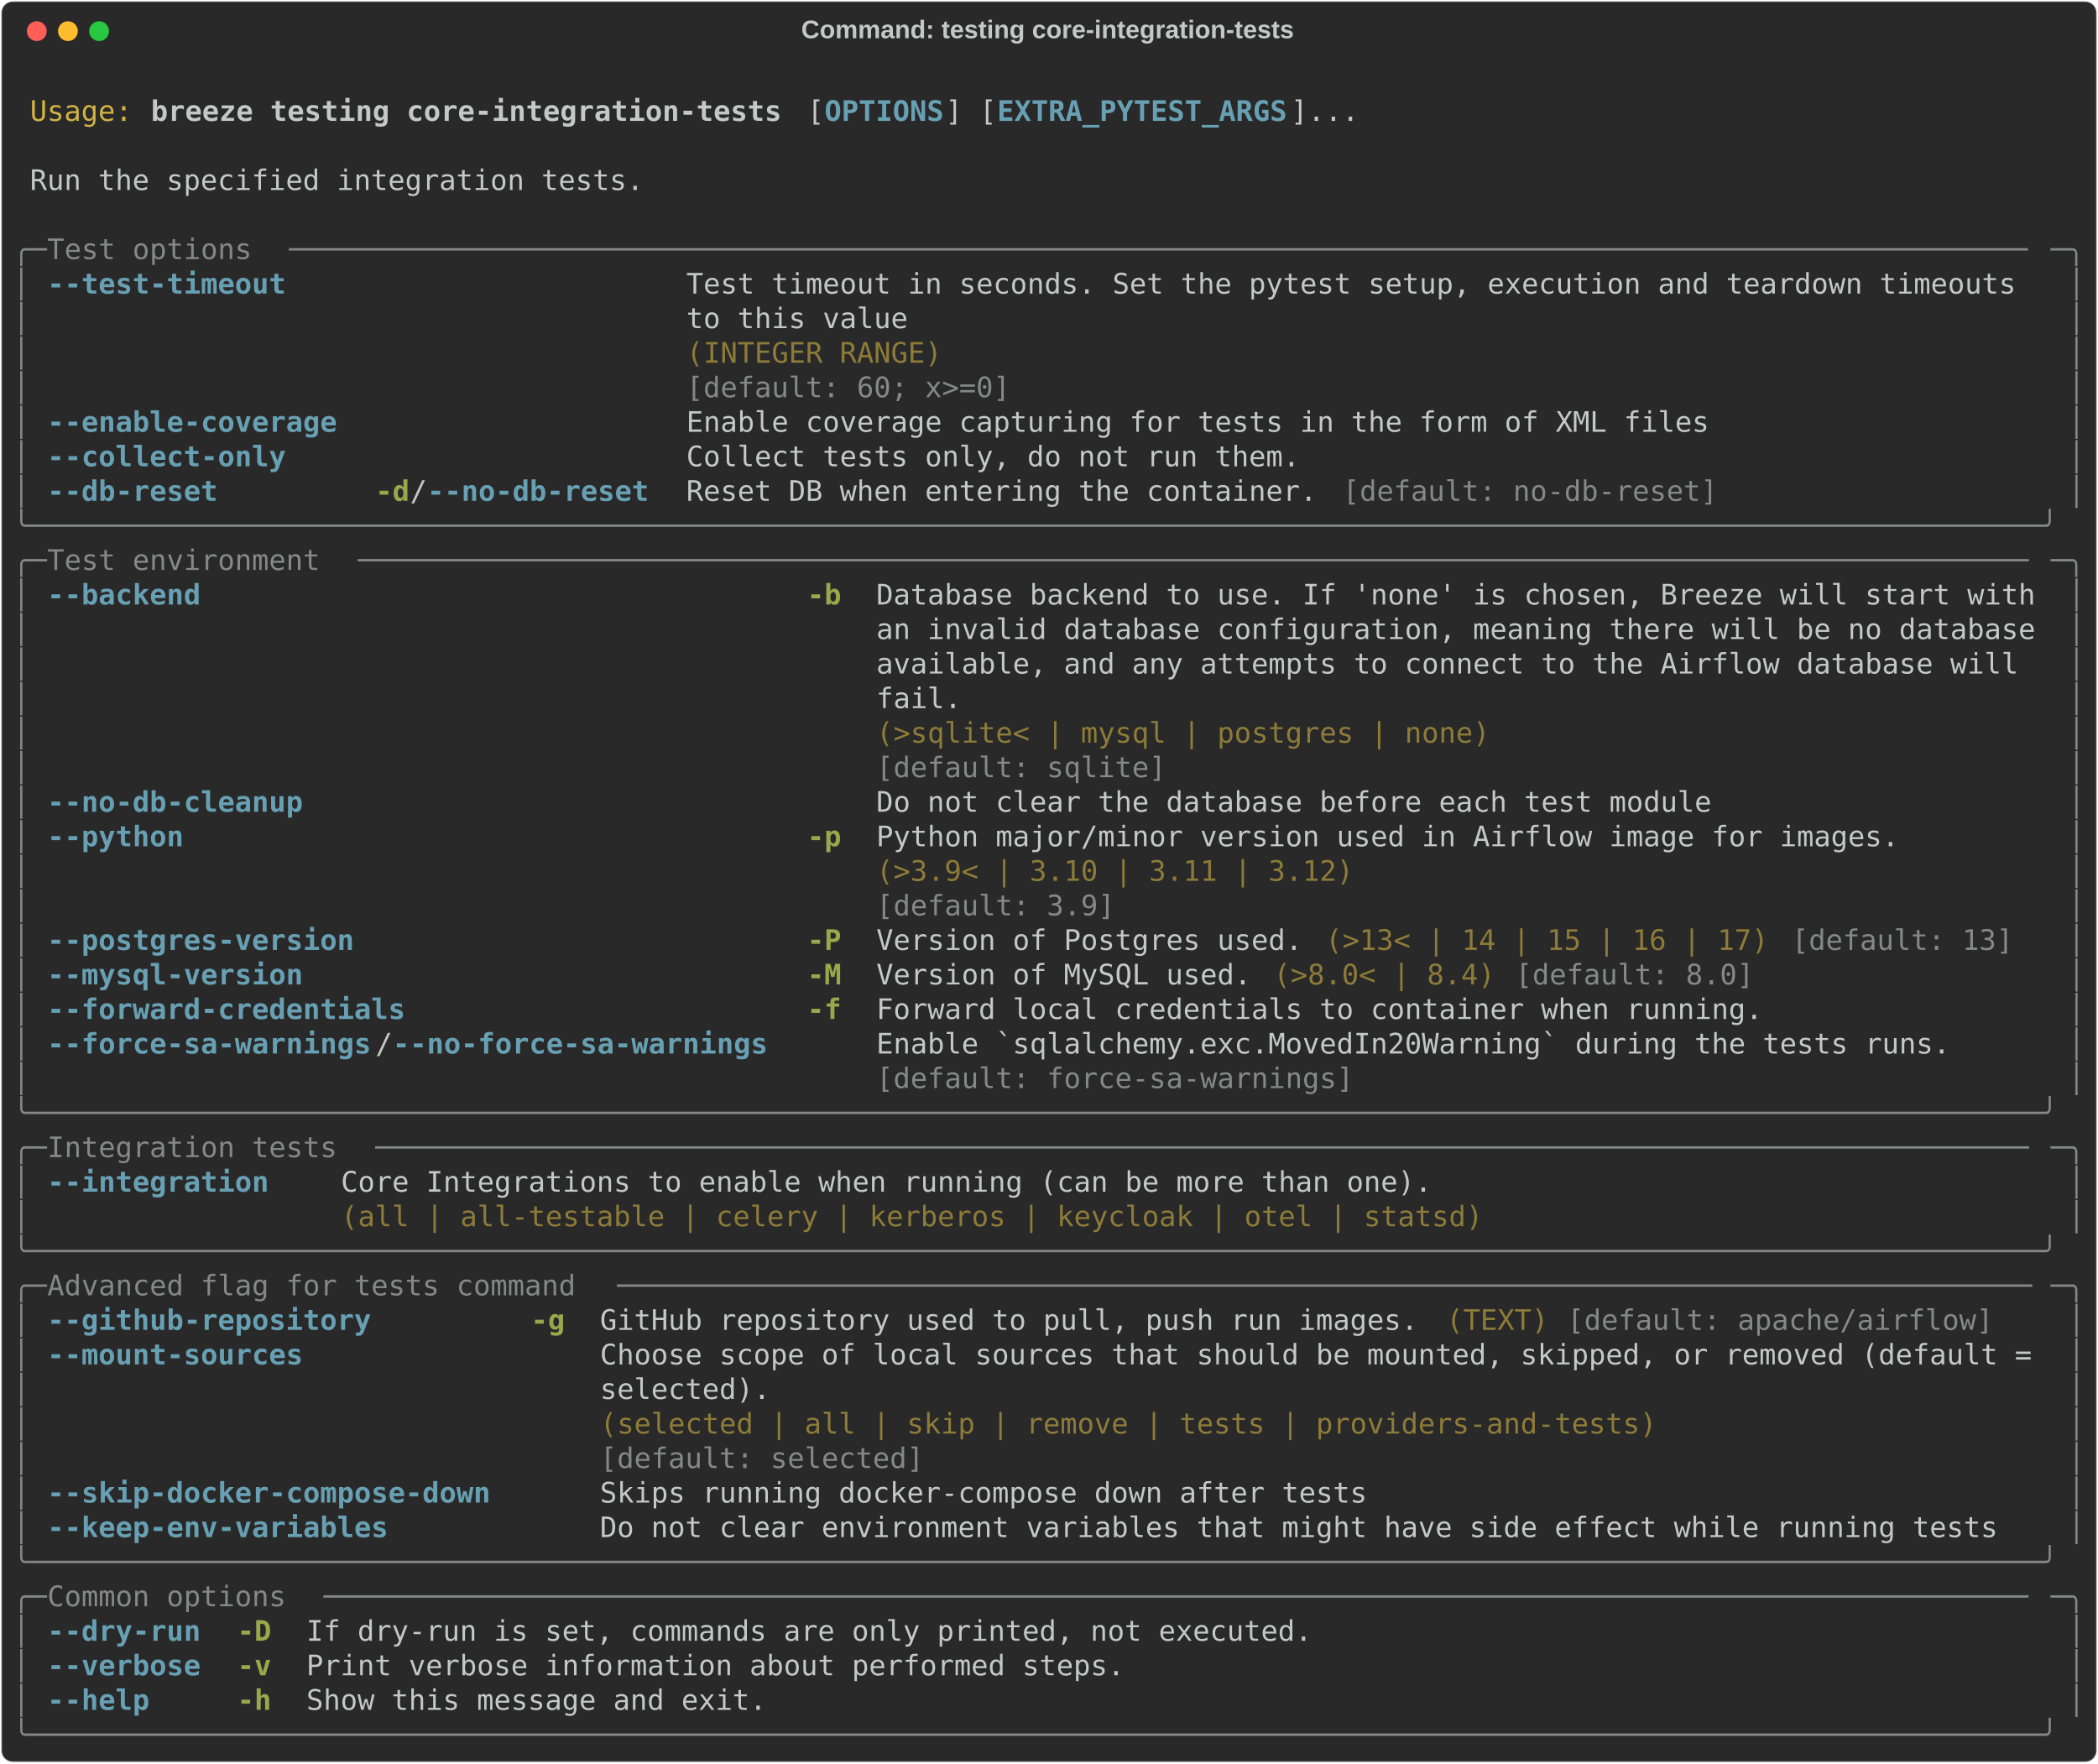
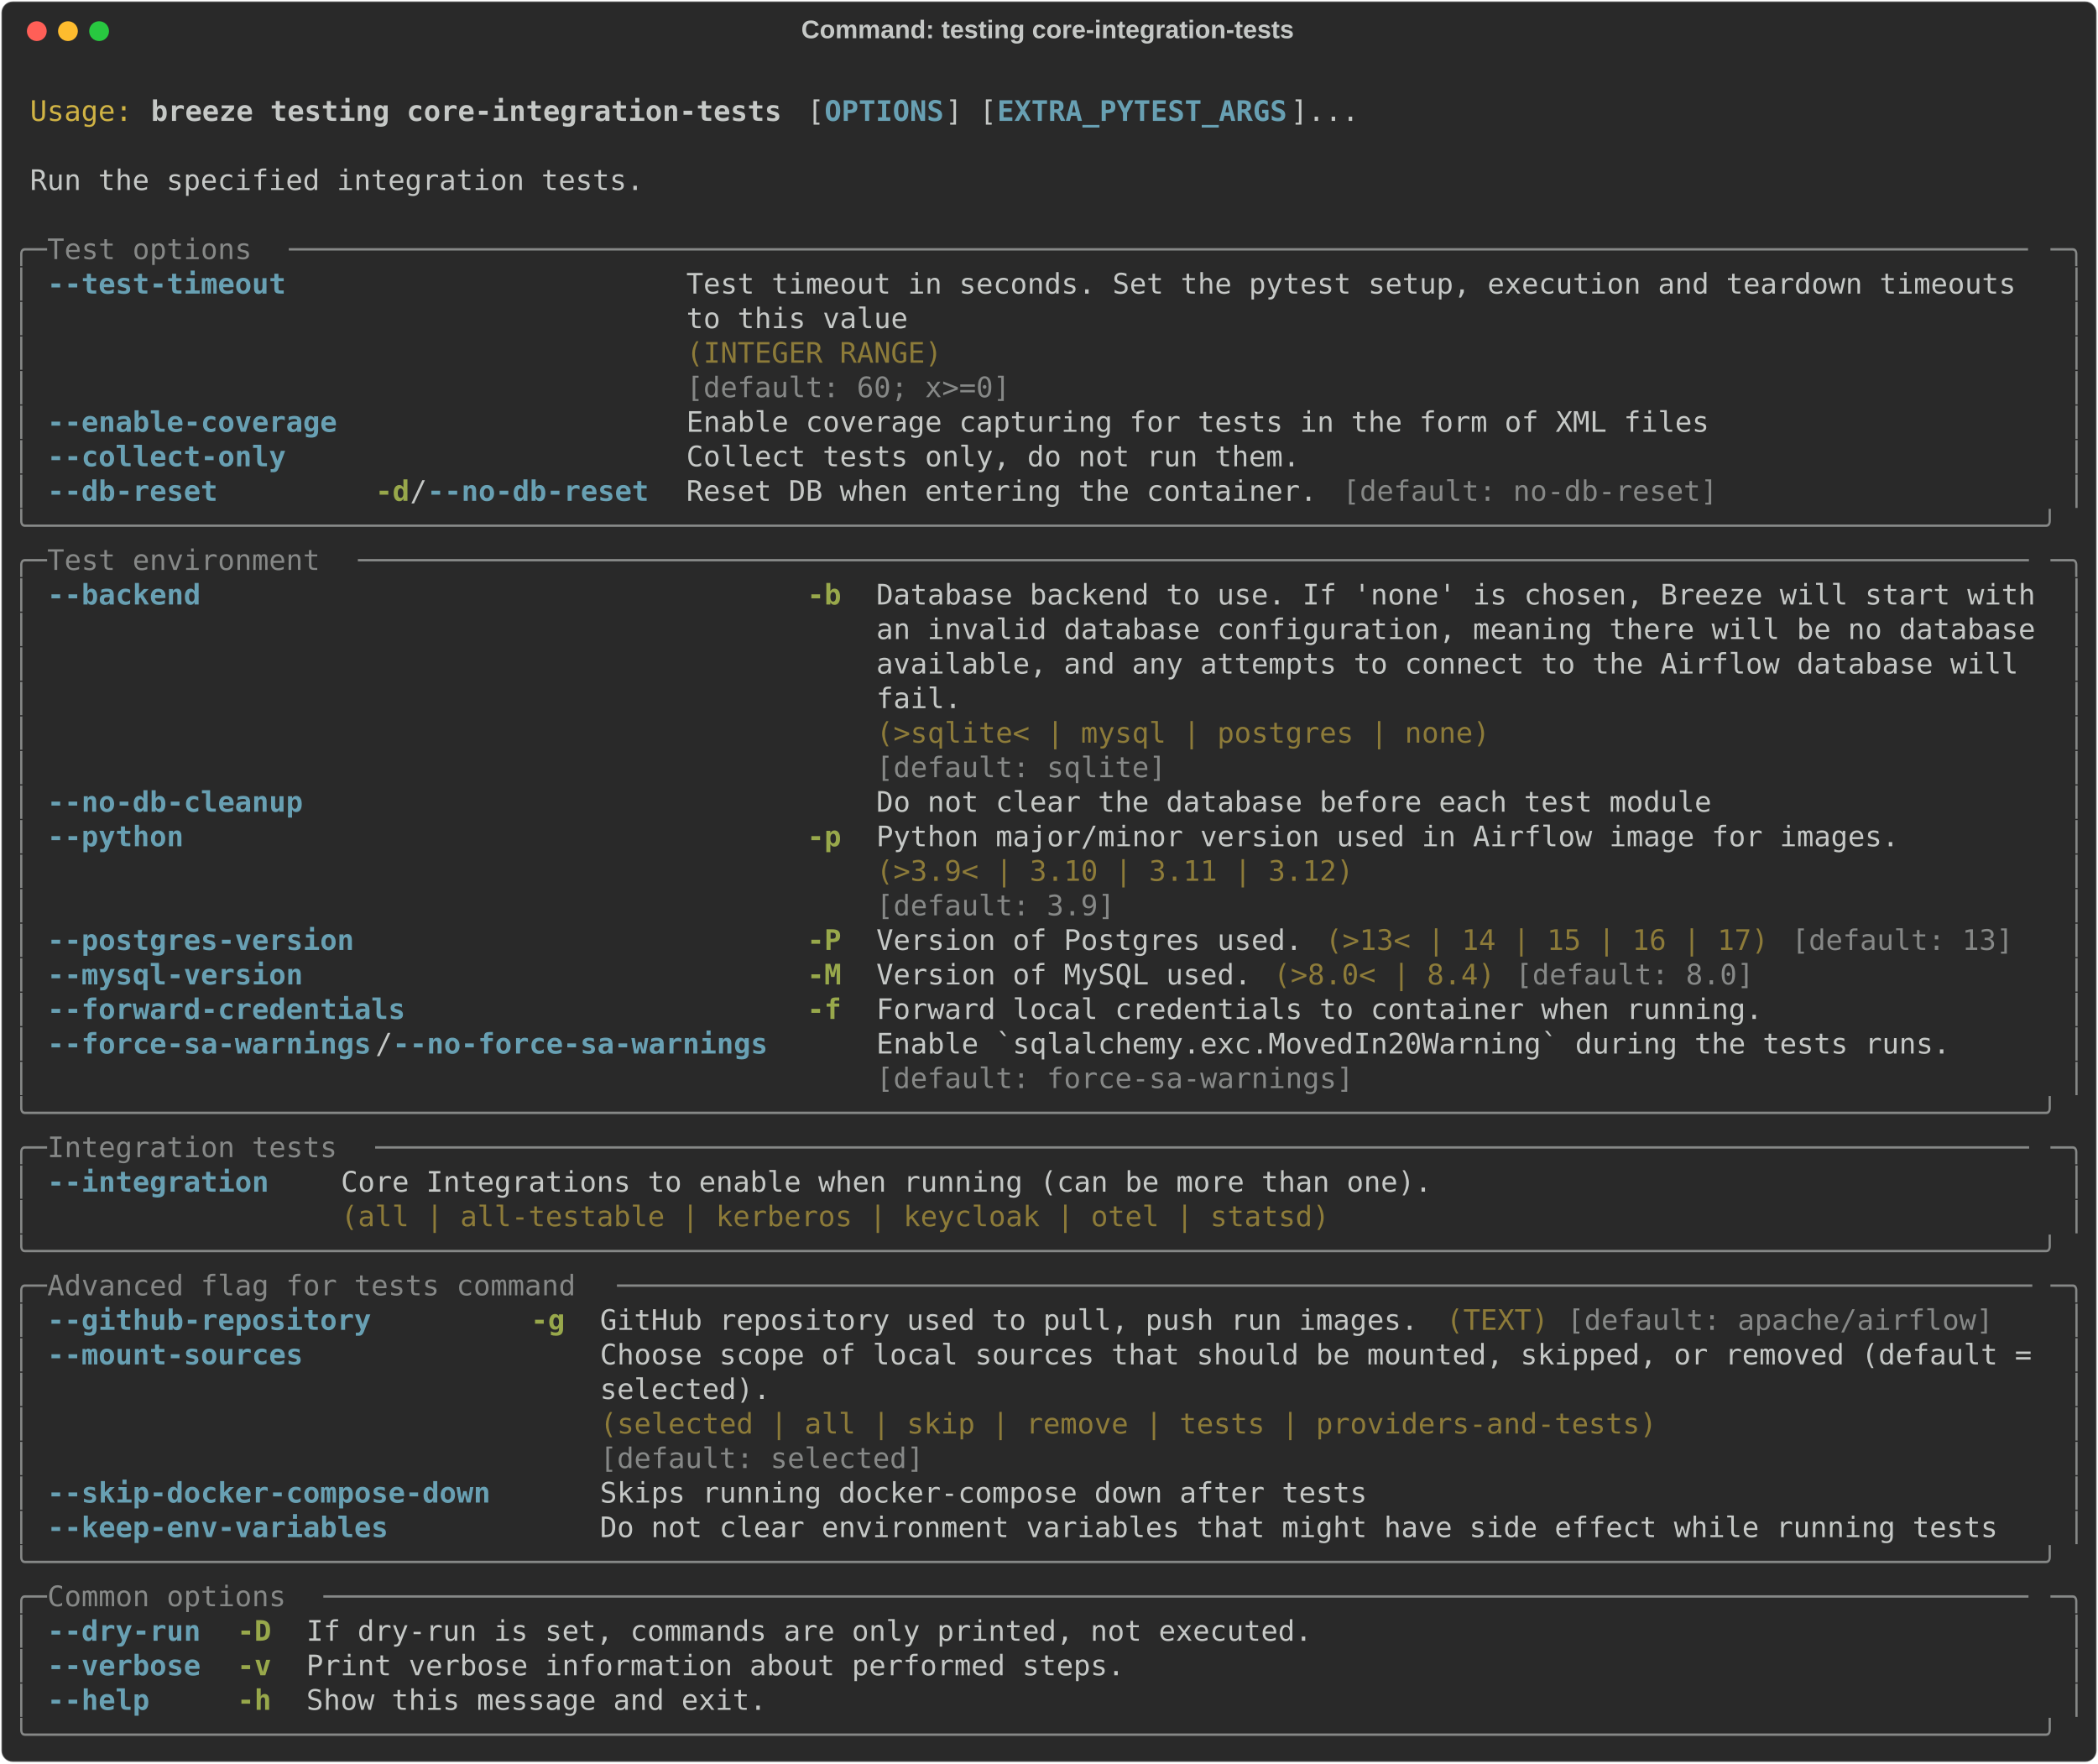
<svg xmlns="http://www.w3.org/2000/svg" class="rich-terminal" viewBox="0 0 1482 1245.6">
  <style>

    @font-face {
        font-family: "Fira Code";
        src: local("FiraCode-Regular"),
                url("https://cdnjs.cloudflare.com/ajax/libs/firacode/6.2.0/woff2/FiraCode-Regular.woff2") format("woff2"),
                url("https://cdnjs.cloudflare.com/ajax/libs/firacode/6.2.0/woff/FiraCode-Regular.woff") format("woff");
        font-style: normal;
        font-weight: 400;
    }
    @font-face {
        font-family: "Fira Code";
        src: local("FiraCode-Bold"),
                url("https://cdnjs.cloudflare.com/ajax/libs/firacode/6.2.0/woff2/FiraCode-Bold.woff2") format("woff2"),
                url("https://cdnjs.cloudflare.com/ajax/libs/firacode/6.2.0/woff/FiraCode-Bold.woff") format("woff");
        font-style: bold;
        font-weight: 700;
    }

    .breeze-testing-core-integration-tests-matrix {
        font-family: Fira Code, monospace;
        font-size: 20px;
        line-height: 24.4px;
        font-variant-east-asian: full-width;
    }

    .breeze-testing-core-integration-tests-title {
        font-size: 18px;
        font-weight: bold;
        font-family: arial;
    }

    .breeze-testing-core-integration-tests-r1 { fill: #c5c8c6 }
.breeze-testing-core-integration-tests-r2 { fill: #d0b344 }
.breeze-testing-core-integration-tests-r3 { fill: #c5c8c6;font-weight: bold }
.breeze-testing-core-integration-tests-r4 { fill: #68a0b3;font-weight: bold }
.breeze-testing-core-integration-tests-r5 { fill: #868887 }
.breeze-testing-core-integration-tests-r6 { fill: #8d7b39 }
.breeze-testing-core-integration-tests-r7 { fill: #98a84b;font-weight: bold }
    </style>
  <defs>
    <clipPath id="breeze-testing-core-integration-tests-clip-terminal">
      <rect x="0" y="0" width="1463.0" height="1194.6" />
    </clipPath>
    <clipPath id="breeze-testing-core-integration-tests-line-0">
      <rect x="0" y="1.5" width="1464" height="24.65" />
    </clipPath>
    <clipPath id="breeze-testing-core-integration-tests-line-1">
      <rect x="0" y="25.9" width="1464" height="24.65" />
    </clipPath>
    <clipPath id="breeze-testing-core-integration-tests-line-2">
      <rect x="0" y="50.3" width="1464" height="24.65" />
    </clipPath>
    <clipPath id="breeze-testing-core-integration-tests-line-3">
      <rect x="0" y="74.7" width="1464" height="24.65" />
    </clipPath>
    <clipPath id="breeze-testing-core-integration-tests-line-4">
      <rect x="0" y="99.1" width="1464" height="24.65" />
    </clipPath>
    <clipPath id="breeze-testing-core-integration-tests-line-5">
      <rect x="0" y="123.5" width="1464" height="24.65" />
    </clipPath>
    <clipPath id="breeze-testing-core-integration-tests-line-6">
      <rect x="0" y="147.9" width="1464" height="24.65" />
    </clipPath>
    <clipPath id="breeze-testing-core-integration-tests-line-7">
      <rect x="0" y="172.3" width="1464" height="24.65" />
    </clipPath>
    <clipPath id="breeze-testing-core-integration-tests-line-8">
      <rect x="0" y="196.7" width="1464" height="24.65" />
    </clipPath>
    <clipPath id="breeze-testing-core-integration-tests-line-9">
      <rect x="0" y="221.1" width="1464" height="24.65" />
    </clipPath>
    <clipPath id="breeze-testing-core-integration-tests-line-10">
      <rect x="0" y="245.5" width="1464" height="24.65" />
    </clipPath>
    <clipPath id="breeze-testing-core-integration-tests-line-11">
      <rect x="0" y="269.9" width="1464" height="24.65" />
    </clipPath>
    <clipPath id="breeze-testing-core-integration-tests-line-12">
      <rect x="0" y="294.3" width="1464" height="24.65" />
    </clipPath>
    <clipPath id="breeze-testing-core-integration-tests-line-13">
      <rect x="0" y="318.7" width="1464" height="24.65" />
    </clipPath>
    <clipPath id="breeze-testing-core-integration-tests-line-14">
      <rect x="0" y="343.1" width="1464" height="24.65" />
    </clipPath>
    <clipPath id="breeze-testing-core-integration-tests-line-15">
      <rect x="0" y="367.5" width="1464" height="24.65" />
    </clipPath>
    <clipPath id="breeze-testing-core-integration-tests-line-16">
      <rect x="0" y="391.9" width="1464" height="24.65" />
    </clipPath>
    <clipPath id="breeze-testing-core-integration-tests-line-17">
      <rect x="0" y="416.3" width="1464" height="24.65" />
    </clipPath>
    <clipPath id="breeze-testing-core-integration-tests-line-18">
      <rect x="0" y="440.7" width="1464" height="24.65" />
    </clipPath>
    <clipPath id="breeze-testing-core-integration-tests-line-19">
      <rect x="0" y="465.1" width="1464" height="24.65" />
    </clipPath>
    <clipPath id="breeze-testing-core-integration-tests-line-20">
      <rect x="0" y="489.5" width="1464" height="24.65" />
    </clipPath>
    <clipPath id="breeze-testing-core-integration-tests-line-21">
      <rect x="0" y="513.9" width="1464" height="24.65" />
    </clipPath>
    <clipPath id="breeze-testing-core-integration-tests-line-22">
      <rect x="0" y="538.3" width="1464" height="24.65" />
    </clipPath>
    <clipPath id="breeze-testing-core-integration-tests-line-23">
      <rect x="0" y="562.7" width="1464" height="24.65" />
    </clipPath>
    <clipPath id="breeze-testing-core-integration-tests-line-24">
      <rect x="0" y="587.1" width="1464" height="24.65" />
    </clipPath>
    <clipPath id="breeze-testing-core-integration-tests-line-25">
      <rect x="0" y="611.5" width="1464" height="24.65" />
    </clipPath>
    <clipPath id="breeze-testing-core-integration-tests-line-26">
      <rect x="0" y="635.9" width="1464" height="24.65" />
    </clipPath>
    <clipPath id="breeze-testing-core-integration-tests-line-27">
      <rect x="0" y="660.3" width="1464" height="24.65" />
    </clipPath>
    <clipPath id="breeze-testing-core-integration-tests-line-28">
      <rect x="0" y="684.7" width="1464" height="24.65" />
    </clipPath>
    <clipPath id="breeze-testing-core-integration-tests-line-29">
      <rect x="0" y="709.1" width="1464" height="24.65" />
    </clipPath>
    <clipPath id="breeze-testing-core-integration-tests-line-30">
      <rect x="0" y="733.5" width="1464" height="24.65" />
    </clipPath>
    <clipPath id="breeze-testing-core-integration-tests-line-31">
      <rect x="0" y="757.9" width="1464" height="24.65" />
    </clipPath>
    <clipPath id="breeze-testing-core-integration-tests-line-32">
      <rect x="0" y="782.3" width="1464" height="24.65" />
    </clipPath>
    <clipPath id="breeze-testing-core-integration-tests-line-33">
      <rect x="0" y="806.7" width="1464" height="24.65" />
    </clipPath>
    <clipPath id="breeze-testing-core-integration-tests-line-34">
      <rect x="0" y="831.1" width="1464" height="24.65" />
    </clipPath>
    <clipPath id="breeze-testing-core-integration-tests-line-35">
      <rect x="0" y="855.5" width="1464" height="24.65" />
    </clipPath>
    <clipPath id="breeze-testing-core-integration-tests-line-36">
      <rect x="0" y="879.9" width="1464" height="24.65" />
    </clipPath>
    <clipPath id="breeze-testing-core-integration-tests-line-37">
      <rect x="0" y="904.3" width="1464" height="24.65" />
    </clipPath>
    <clipPath id="breeze-testing-core-integration-tests-line-38">
      <rect x="0" y="928.7" width="1464" height="24.65" />
    </clipPath>
    <clipPath id="breeze-testing-core-integration-tests-line-39">
      <rect x="0" y="953.1" width="1464" height="24.65" />
    </clipPath>
    <clipPath id="breeze-testing-core-integration-tests-line-40">
      <rect x="0" y="977.5" width="1464" height="24.65" />
    </clipPath>
    <clipPath id="breeze-testing-core-integration-tests-line-41">
      <rect x="0" y="1001.9" width="1464" height="24.65" />
    </clipPath>
    <clipPath id="breeze-testing-core-integration-tests-line-42">
      <rect x="0" y="1026.3" width="1464" height="24.65" />
    </clipPath>
    <clipPath id="breeze-testing-core-integration-tests-line-43">
      <rect x="0" y="1050.7" width="1464" height="24.65" />
    </clipPath>
    <clipPath id="breeze-testing-core-integration-tests-line-44">
      <rect x="0" y="1075.1" width="1464" height="24.65" />
    </clipPath>
    <clipPath id="breeze-testing-core-integration-tests-line-45">
      <rect x="0" y="1099.5" width="1464" height="24.65" />
    </clipPath>
    <clipPath id="breeze-testing-core-integration-tests-line-46">
      <rect x="0" y="1123.9" width="1464" height="24.65" />
    </clipPath>
    <clipPath id="breeze-testing-core-integration-tests-line-47">
      <rect x="0" y="1148.3" width="1464" height="24.65" />
    </clipPath>
  </defs>
  <rect fill="#292929" stroke="rgba(255,255,255,0.35)" stroke-width="1" x="1" y="1" width="1480" height="1243.6" rx="8" />
  <text class="breeze-testing-core-integration-tests-title" fill="#c5c8c6" text-anchor="middle" x="740" y="27">Command: testing core-integration-tests</text>
  <g transform="translate(26,22)">
    <circle cx="0" cy="0" r="7" fill="#ff5f57" />
    <circle cx="22" cy="0" r="7" fill="#febc2e" />
    <circle cx="44" cy="0" r="7" fill="#28c840" />
  </g>
  <g transform="translate(9, 41)" clip-path="url(#breeze-testing-core-integration-tests-clip-terminal)">
    <g class="breeze-testing-core-integration-tests-matrix">
      <text class="breeze-testing-core-integration-tests-r1" x="1464" y="20" textLength="12.2" clip-path="url(#breeze-testing-core-integration-tests-line-0)">
</text>
      <text class="breeze-testing-core-integration-tests-r2" x="12.2" y="44.4" textLength="73.2" clip-path="url(#breeze-testing-core-integration-tests-line-1)">Usage:</text>
      <text class="breeze-testing-core-integration-tests-r3" x="97.6" y="44.4" textLength="451.4" clip-path="url(#breeze-testing-core-integration-tests-line-1)">breeze testing core-integration-tests</text>
      <text class="breeze-testing-core-integration-tests-r1" x="561.2" y="44.4" textLength="12.2" clip-path="url(#breeze-testing-core-integration-tests-line-1)">[</text>
      <text class="breeze-testing-core-integration-tests-r4" x="573.4" y="44.4" textLength="85.4" clip-path="url(#breeze-testing-core-integration-tests-line-1)">OPTIONS</text>
      <text class="breeze-testing-core-integration-tests-r1" x="658.8" y="44.4" textLength="36.6" clip-path="url(#breeze-testing-core-integration-tests-line-1)">] [</text>
      <text class="breeze-testing-core-integration-tests-r4" x="695.4" y="44.4" textLength="207.4" clip-path="url(#breeze-testing-core-integration-tests-line-1)">EXTRA_PYTEST_ARGS</text>
      <text class="breeze-testing-core-integration-tests-r1" x="902.8" y="44.4" textLength="48.8" clip-path="url(#breeze-testing-core-integration-tests-line-1)">]...</text>
      <text class="breeze-testing-core-integration-tests-r1" x="1464" y="44.4" textLength="12.2" clip-path="url(#breeze-testing-core-integration-tests-line-1)">
</text>
      <text class="breeze-testing-core-integration-tests-r1" x="1464" y="68.8" textLength="12.2" clip-path="url(#breeze-testing-core-integration-tests-line-2)">
</text>
      <text class="breeze-testing-core-integration-tests-r1" x="12.2" y="93.2" textLength="439.2" clip-path="url(#breeze-testing-core-integration-tests-line-3)">Run the specified integration tests.</text>
      <text class="breeze-testing-core-integration-tests-r1" x="1464" y="93.2" textLength="12.2" clip-path="url(#breeze-testing-core-integration-tests-line-3)">
</text>
      <text class="breeze-testing-core-integration-tests-r1" x="1464" y="117.6" textLength="12.2" clip-path="url(#breeze-testing-core-integration-tests-line-4)">
</text>
      <text class="breeze-testing-core-integration-tests-r5" x="0" y="142" textLength="24.4" clip-path="url(#breeze-testing-core-integration-tests-line-5)">╭─</text>
      <text class="breeze-testing-core-integration-tests-r5" x="24.4" y="142" textLength="170.8" clip-path="url(#breeze-testing-core-integration-tests-line-5)"> Test options </text>
      <text class="breeze-testing-core-integration-tests-r5" x="195.2" y="142" textLength="1244.4" clip-path="url(#breeze-testing-core-integration-tests-line-5)">──────────────────────────────────────────────────────────────────────────────────────────────────────</text>
      <text class="breeze-testing-core-integration-tests-r5" x="1439.6" y="142" textLength="24.4" clip-path="url(#breeze-testing-core-integration-tests-line-5)">─╮</text>
      <text class="breeze-testing-core-integration-tests-r1" x="1464" y="142" textLength="12.2" clip-path="url(#breeze-testing-core-integration-tests-line-5)">
</text>
      <text class="breeze-testing-core-integration-tests-r5" x="0" y="166.4" textLength="12.2" clip-path="url(#breeze-testing-core-integration-tests-line-6)">│</text>
      <text class="breeze-testing-core-integration-tests-r4" x="24.4" y="166.4" textLength="170.8" clip-path="url(#breeze-testing-core-integration-tests-line-6)">--test-timeout</text>
      <text class="breeze-testing-core-integration-tests-r1" x="475.8" y="166.4" textLength="963.8" clip-path="url(#breeze-testing-core-integration-tests-line-6)">Test timeout in seconds. Set the pytest setup, execution and teardown timeouts </text>
      <text class="breeze-testing-core-integration-tests-r5" x="1451.8" y="166.4" textLength="12.2" clip-path="url(#breeze-testing-core-integration-tests-line-6)">│</text>
      <text class="breeze-testing-core-integration-tests-r1" x="1464" y="166.4" textLength="12.2" clip-path="url(#breeze-testing-core-integration-tests-line-6)">
</text>
      <text class="breeze-testing-core-integration-tests-r5" x="0" y="190.8" textLength="12.2" clip-path="url(#breeze-testing-core-integration-tests-line-7)">│</text>
      <text class="breeze-testing-core-integration-tests-r1" x="475.8" y="190.8" textLength="963.8" clip-path="url(#breeze-testing-core-integration-tests-line-7)">to this value                                                                  </text>
      <text class="breeze-testing-core-integration-tests-r5" x="1451.8" y="190.8" textLength="12.2" clip-path="url(#breeze-testing-core-integration-tests-line-7)">│</text>
      <text class="breeze-testing-core-integration-tests-r1" x="1464" y="190.8" textLength="12.2" clip-path="url(#breeze-testing-core-integration-tests-line-7)">
</text>
      <text class="breeze-testing-core-integration-tests-r5" x="0" y="215.2" textLength="12.2" clip-path="url(#breeze-testing-core-integration-tests-line-8)">│</text>
      <text class="breeze-testing-core-integration-tests-r6" x="475.8" y="215.2" textLength="963.8" clip-path="url(#breeze-testing-core-integration-tests-line-8)">(INTEGER RANGE)                                                                </text>
      <text class="breeze-testing-core-integration-tests-r5" x="1451.8" y="215.2" textLength="12.2" clip-path="url(#breeze-testing-core-integration-tests-line-8)">│</text>
      <text class="breeze-testing-core-integration-tests-r1" x="1464" y="215.2" textLength="12.2" clip-path="url(#breeze-testing-core-integration-tests-line-8)">
</text>
      <text class="breeze-testing-core-integration-tests-r5" x="0" y="239.6" textLength="12.2" clip-path="url(#breeze-testing-core-integration-tests-line-9)">│</text>
      <text class="breeze-testing-core-integration-tests-r5" x="475.8" y="239.6" textLength="963.8" clip-path="url(#breeze-testing-core-integration-tests-line-9)">[default: 60; x&gt;=0]                                                            </text>
      <text class="breeze-testing-core-integration-tests-r5" x="1451.8" y="239.6" textLength="12.2" clip-path="url(#breeze-testing-core-integration-tests-line-9)">│</text>
      <text class="breeze-testing-core-integration-tests-r1" x="1464" y="239.6" textLength="12.2" clip-path="url(#breeze-testing-core-integration-tests-line-9)">
</text>
      <text class="breeze-testing-core-integration-tests-r5" x="0" y="264" textLength="12.2" clip-path="url(#breeze-testing-core-integration-tests-line-10)">│</text>
      <text class="breeze-testing-core-integration-tests-r4" x="24.4" y="264" textLength="207.4" clip-path="url(#breeze-testing-core-integration-tests-line-10)">--enable-coverage</text>
      <text class="breeze-testing-core-integration-tests-r1" x="475.8" y="264" textLength="732" clip-path="url(#breeze-testing-core-integration-tests-line-10)">Enable coverage capturing for tests in the form of XML files</text>
      <text class="breeze-testing-core-integration-tests-r5" x="1451.8" y="264" textLength="12.2" clip-path="url(#breeze-testing-core-integration-tests-line-10)">│</text>
      <text class="breeze-testing-core-integration-tests-r1" x="1464" y="264" textLength="12.2" clip-path="url(#breeze-testing-core-integration-tests-line-10)">
</text>
      <text class="breeze-testing-core-integration-tests-r5" x="0" y="288.4" textLength="12.2" clip-path="url(#breeze-testing-core-integration-tests-line-11)">│</text>
      <text class="breeze-testing-core-integration-tests-r4" x="24.4" y="288.4" textLength="170.8" clip-path="url(#breeze-testing-core-integration-tests-line-11)">--collect-only</text>
      <text class="breeze-testing-core-integration-tests-r1" x="475.8" y="288.4" textLength="439.2" clip-path="url(#breeze-testing-core-integration-tests-line-11)">Collect tests only, do not run them.</text>
      <text class="breeze-testing-core-integration-tests-r5" x="1451.8" y="288.4" textLength="12.2" clip-path="url(#breeze-testing-core-integration-tests-line-11)">│</text>
      <text class="breeze-testing-core-integration-tests-r1" x="1464" y="288.4" textLength="12.2" clip-path="url(#breeze-testing-core-integration-tests-line-11)">
</text>
      <text class="breeze-testing-core-integration-tests-r5" x="0" y="312.8" textLength="12.2" clip-path="url(#breeze-testing-core-integration-tests-line-12)">│</text>
      <text class="breeze-testing-core-integration-tests-r4" x="24.4" y="312.8" textLength="122" clip-path="url(#breeze-testing-core-integration-tests-line-12)">--db-reset</text>
      <text class="breeze-testing-core-integration-tests-r7" x="256.2" y="312.8" textLength="24.4" clip-path="url(#breeze-testing-core-integration-tests-line-12)">-d</text>
      <text class="breeze-testing-core-integration-tests-r1" x="280.6" y="312.8" textLength="12.2" clip-path="url(#breeze-testing-core-integration-tests-line-12)">/</text>
      <text class="breeze-testing-core-integration-tests-r4" x="292.8" y="312.8" textLength="158.6" clip-path="url(#breeze-testing-core-integration-tests-line-12)">--no-db-reset</text>
      <text class="breeze-testing-core-integration-tests-r1" x="475.8" y="312.8" textLength="451.4" clip-path="url(#breeze-testing-core-integration-tests-line-12)">Reset DB when entering the container.</text>
      <text class="breeze-testing-core-integration-tests-r5" x="939.4" y="312.8" textLength="268.4" clip-path="url(#breeze-testing-core-integration-tests-line-12)">[default: no-db-reset]</text>
      <text class="breeze-testing-core-integration-tests-r5" x="1451.8" y="312.8" textLength="12.2" clip-path="url(#breeze-testing-core-integration-tests-line-12)">│</text>
      <text class="breeze-testing-core-integration-tests-r1" x="1464" y="312.8" textLength="12.2" clip-path="url(#breeze-testing-core-integration-tests-line-12)">
</text>
      <text class="breeze-testing-core-integration-tests-r5" x="0" y="337.2" textLength="1464" clip-path="url(#breeze-testing-core-integration-tests-line-13)">╰──────────────────────────────────────────────────────────────────────────────────────────────────────────────────────╯</text>
      <text class="breeze-testing-core-integration-tests-r1" x="1464" y="337.2" textLength="12.2" clip-path="url(#breeze-testing-core-integration-tests-line-13)">
</text>
      <text class="breeze-testing-core-integration-tests-r5" x="0" y="361.6" textLength="24.4" clip-path="url(#breeze-testing-core-integration-tests-line-14)">╭─</text>
      <text class="breeze-testing-core-integration-tests-r5" x="24.4" y="361.6" textLength="219.6" clip-path="url(#breeze-testing-core-integration-tests-line-14)"> Test environment </text>
      <text class="breeze-testing-core-integration-tests-r5" x="244" y="361.6" textLength="1195.6" clip-path="url(#breeze-testing-core-integration-tests-line-14)">──────────────────────────────────────────────────────────────────────────────────────────────────</text>
      <text class="breeze-testing-core-integration-tests-r5" x="1439.6" y="361.6" textLength="24.4" clip-path="url(#breeze-testing-core-integration-tests-line-14)">─╮</text>
      <text class="breeze-testing-core-integration-tests-r1" x="1464" y="361.6" textLength="12.2" clip-path="url(#breeze-testing-core-integration-tests-line-14)">
</text>
      <text class="breeze-testing-core-integration-tests-r5" x="0" y="386" textLength="12.2" clip-path="url(#breeze-testing-core-integration-tests-line-15)">│</text>
      <text class="breeze-testing-core-integration-tests-r4" x="24.4" y="386" textLength="109.8" clip-path="url(#breeze-testing-core-integration-tests-line-15)">--backend</text>
      <text class="breeze-testing-core-integration-tests-r7" x="561.2" y="386" textLength="24.4" clip-path="url(#breeze-testing-core-integration-tests-line-15)">-b</text>
      <text class="breeze-testing-core-integration-tests-r1" x="610" y="386" textLength="829.6" clip-path="url(#breeze-testing-core-integration-tests-line-15)">Database backend to use. If 'none' is chosen, Breeze will start with</text>
      <text class="breeze-testing-core-integration-tests-r5" x="1451.8" y="386" textLength="12.2" clip-path="url(#breeze-testing-core-integration-tests-line-15)">│</text>
      <text class="breeze-testing-core-integration-tests-r1" x="1464" y="386" textLength="12.2" clip-path="url(#breeze-testing-core-integration-tests-line-15)">
</text>
      <text class="breeze-testing-core-integration-tests-r5" x="0" y="410.4" textLength="12.2" clip-path="url(#breeze-testing-core-integration-tests-line-16)">│</text>
      <text class="breeze-testing-core-integration-tests-r1" x="610" y="410.4" textLength="829.6" clip-path="url(#breeze-testing-core-integration-tests-line-16)">an invalid database configuration, meaning there will be no database</text>
      <text class="breeze-testing-core-integration-tests-r5" x="1451.8" y="410.4" textLength="12.2" clip-path="url(#breeze-testing-core-integration-tests-line-16)">│</text>
      <text class="breeze-testing-core-integration-tests-r1" x="1464" y="410.4" textLength="12.2" clip-path="url(#breeze-testing-core-integration-tests-line-16)">
</text>
      <text class="breeze-testing-core-integration-tests-r5" x="0" y="434.8" textLength="12.2" clip-path="url(#breeze-testing-core-integration-tests-line-17)">│</text>
      <text class="breeze-testing-core-integration-tests-r1" x="610" y="434.8" textLength="829.6" clip-path="url(#breeze-testing-core-integration-tests-line-17)">available, and any attempts to connect to the Airflow database will </text>
      <text class="breeze-testing-core-integration-tests-r5" x="1451.8" y="434.8" textLength="12.2" clip-path="url(#breeze-testing-core-integration-tests-line-17)">│</text>
      <text class="breeze-testing-core-integration-tests-r1" x="1464" y="434.8" textLength="12.2" clip-path="url(#breeze-testing-core-integration-tests-line-17)">
</text>
      <text class="breeze-testing-core-integration-tests-r5" x="0" y="459.2" textLength="12.2" clip-path="url(#breeze-testing-core-integration-tests-line-18)">│</text>
      <text class="breeze-testing-core-integration-tests-r1" x="610" y="459.2" textLength="829.6" clip-path="url(#breeze-testing-core-integration-tests-line-18)">fail.                                                               </text>
      <text class="breeze-testing-core-integration-tests-r5" x="1451.8" y="459.2" textLength="12.2" clip-path="url(#breeze-testing-core-integration-tests-line-18)">│</text>
      <text class="breeze-testing-core-integration-tests-r1" x="1464" y="459.2" textLength="12.2" clip-path="url(#breeze-testing-core-integration-tests-line-18)">
</text>
      <text class="breeze-testing-core-integration-tests-r5" x="0" y="483.6" textLength="12.2" clip-path="url(#breeze-testing-core-integration-tests-line-19)">│</text>
      <text class="breeze-testing-core-integration-tests-r6" x="610" y="483.6" textLength="829.6" clip-path="url(#breeze-testing-core-integration-tests-line-19)">(&gt;sqlite&lt; | mysql | postgres | none)                                </text>
      <text class="breeze-testing-core-integration-tests-r5" x="1451.8" y="483.6" textLength="12.2" clip-path="url(#breeze-testing-core-integration-tests-line-19)">│</text>
      <text class="breeze-testing-core-integration-tests-r1" x="1464" y="483.6" textLength="12.2" clip-path="url(#breeze-testing-core-integration-tests-line-19)">
</text>
      <text class="breeze-testing-core-integration-tests-r5" x="0" y="508" textLength="12.2" clip-path="url(#breeze-testing-core-integration-tests-line-20)">│</text>
      <text class="breeze-testing-core-integration-tests-r5" x="610" y="508" textLength="829.6" clip-path="url(#breeze-testing-core-integration-tests-line-20)">[default: sqlite]                                                   </text>
      <text class="breeze-testing-core-integration-tests-r5" x="1451.8" y="508" textLength="12.2" clip-path="url(#breeze-testing-core-integration-tests-line-20)">│</text>
      <text class="breeze-testing-core-integration-tests-r1" x="1464" y="508" textLength="12.2" clip-path="url(#breeze-testing-core-integration-tests-line-20)">
</text>
      <text class="breeze-testing-core-integration-tests-r5" x="0" y="532.4" textLength="12.2" clip-path="url(#breeze-testing-core-integration-tests-line-21)">│</text>
      <text class="breeze-testing-core-integration-tests-r4" x="24.4" y="532.4" textLength="183" clip-path="url(#breeze-testing-core-integration-tests-line-21)">--no-db-cleanup</text>
      <text class="breeze-testing-core-integration-tests-r1" x="610" y="532.4" textLength="597.8" clip-path="url(#breeze-testing-core-integration-tests-line-21)">Do not clear the database before each test module</text>
      <text class="breeze-testing-core-integration-tests-r5" x="1451.8" y="532.4" textLength="12.2" clip-path="url(#breeze-testing-core-integration-tests-line-21)">│</text>
      <text class="breeze-testing-core-integration-tests-r1" x="1464" y="532.4" textLength="12.2" clip-path="url(#breeze-testing-core-integration-tests-line-21)">
</text>
      <text class="breeze-testing-core-integration-tests-r5" x="0" y="556.8" textLength="12.2" clip-path="url(#breeze-testing-core-integration-tests-line-22)">│</text>
      <text class="breeze-testing-core-integration-tests-r4" x="24.4" y="556.8" textLength="97.6" clip-path="url(#breeze-testing-core-integration-tests-line-22)">--python</text>
      <text class="breeze-testing-core-integration-tests-r7" x="561.2" y="556.8" textLength="24.4" clip-path="url(#breeze-testing-core-integration-tests-line-22)">-p</text>
      <text class="breeze-testing-core-integration-tests-r1" x="610" y="556.8" textLength="732" clip-path="url(#breeze-testing-core-integration-tests-line-22)">Python major/minor version used in Airflow image for images.</text>
      <text class="breeze-testing-core-integration-tests-r5" x="1451.8" y="556.8" textLength="12.2" clip-path="url(#breeze-testing-core-integration-tests-line-22)">│</text>
      <text class="breeze-testing-core-integration-tests-r1" x="1464" y="556.8" textLength="12.2" clip-path="url(#breeze-testing-core-integration-tests-line-22)">
</text>
      <text class="breeze-testing-core-integration-tests-r5" x="0" y="581.2" textLength="12.2" clip-path="url(#breeze-testing-core-integration-tests-line-23)">│</text>
      <text class="breeze-testing-core-integration-tests-r6" x="610" y="581.2" textLength="732" clip-path="url(#breeze-testing-core-integration-tests-line-23)">(&gt;3.9&lt; | 3.10 | 3.11 | 3.12)                                </text>
      <text class="breeze-testing-core-integration-tests-r5" x="1451.8" y="581.2" textLength="12.2" clip-path="url(#breeze-testing-core-integration-tests-line-23)">│</text>
      <text class="breeze-testing-core-integration-tests-r1" x="1464" y="581.2" textLength="12.2" clip-path="url(#breeze-testing-core-integration-tests-line-23)">
</text>
      <text class="breeze-testing-core-integration-tests-r5" x="0" y="605.6" textLength="12.2" clip-path="url(#breeze-testing-core-integration-tests-line-24)">│</text>
      <text class="breeze-testing-core-integration-tests-r5" x="610" y="605.6" textLength="732" clip-path="url(#breeze-testing-core-integration-tests-line-24)">[default: 3.9]                                              </text>
      <text class="breeze-testing-core-integration-tests-r5" x="1451.8" y="605.6" textLength="12.2" clip-path="url(#breeze-testing-core-integration-tests-line-24)">│</text>
      <text class="breeze-testing-core-integration-tests-r1" x="1464" y="605.6" textLength="12.2" clip-path="url(#breeze-testing-core-integration-tests-line-24)">
</text>
      <text class="breeze-testing-core-integration-tests-r5" x="0" y="630" textLength="12.2" clip-path="url(#breeze-testing-core-integration-tests-line-25)">│</text>
      <text class="breeze-testing-core-integration-tests-r4" x="24.4" y="630" textLength="219.6" clip-path="url(#breeze-testing-core-integration-tests-line-25)">--postgres-version</text>
      <text class="breeze-testing-core-integration-tests-r7" x="561.2" y="630" textLength="24.4" clip-path="url(#breeze-testing-core-integration-tests-line-25)">-P</text>
      <text class="breeze-testing-core-integration-tests-r1" x="610" y="630" textLength="305" clip-path="url(#breeze-testing-core-integration-tests-line-25)">Version of Postgres used.</text>
      <text class="breeze-testing-core-integration-tests-r6" x="927.2" y="630" textLength="317.2" clip-path="url(#breeze-testing-core-integration-tests-line-25)">(&gt;13&lt; | 14 | 15 | 16 | 17)</text>
      <text class="breeze-testing-core-integration-tests-r5" x="1256.6" y="630" textLength="158.6" clip-path="url(#breeze-testing-core-integration-tests-line-25)">[default: 13]</text>
      <text class="breeze-testing-core-integration-tests-r5" x="1451.8" y="630" textLength="12.2" clip-path="url(#breeze-testing-core-integration-tests-line-25)">│</text>
      <text class="breeze-testing-core-integration-tests-r1" x="1464" y="630" textLength="12.2" clip-path="url(#breeze-testing-core-integration-tests-line-25)">
</text>
      <text class="breeze-testing-core-integration-tests-r5" x="0" y="654.4" textLength="12.2" clip-path="url(#breeze-testing-core-integration-tests-line-26)">│</text>
      <text class="breeze-testing-core-integration-tests-r4" x="24.4" y="654.4" textLength="183" clip-path="url(#breeze-testing-core-integration-tests-line-26)">--mysql-version</text>
      <text class="breeze-testing-core-integration-tests-r7" x="561.2" y="654.4" textLength="24.4" clip-path="url(#breeze-testing-core-integration-tests-line-26)">-M</text>
      <text class="breeze-testing-core-integration-tests-r1" x="610" y="654.4" textLength="268.4" clip-path="url(#breeze-testing-core-integration-tests-line-26)">Version of MySQL used.</text>
      <text class="breeze-testing-core-integration-tests-r6" x="890.6" y="654.4" textLength="158.6" clip-path="url(#breeze-testing-core-integration-tests-line-26)">(&gt;8.0&lt; | 8.4)</text>
      <text class="breeze-testing-core-integration-tests-r5" x="1061.4" y="654.4" textLength="170.8" clip-path="url(#breeze-testing-core-integration-tests-line-26)">[default: 8.0]</text>
      <text class="breeze-testing-core-integration-tests-r5" x="1451.8" y="654.4" textLength="12.2" clip-path="url(#breeze-testing-core-integration-tests-line-26)">│</text>
      <text class="breeze-testing-core-integration-tests-r1" x="1464" y="654.4" textLength="12.2" clip-path="url(#breeze-testing-core-integration-tests-line-26)">
</text>
      <text class="breeze-testing-core-integration-tests-r5" x="0" y="678.8" textLength="12.2" clip-path="url(#breeze-testing-core-integration-tests-line-27)">│</text>
      <text class="breeze-testing-core-integration-tests-r4" x="24.4" y="678.8" textLength="256.2" clip-path="url(#breeze-testing-core-integration-tests-line-27)">--forward-credentials</text>
      <text class="breeze-testing-core-integration-tests-r7" x="561.2" y="678.8" textLength="24.4" clip-path="url(#breeze-testing-core-integration-tests-line-27)">-f</text>
      <text class="breeze-testing-core-integration-tests-r1" x="610" y="678.8" textLength="634.4" clip-path="url(#breeze-testing-core-integration-tests-line-27)">Forward local credentials to container when running.</text>
      <text class="breeze-testing-core-integration-tests-r5" x="1451.8" y="678.8" textLength="12.2" clip-path="url(#breeze-testing-core-integration-tests-line-27)">│</text>
      <text class="breeze-testing-core-integration-tests-r1" x="1464" y="678.8" textLength="12.2" clip-path="url(#breeze-testing-core-integration-tests-line-27)">
</text>
      <text class="breeze-testing-core-integration-tests-r5" x="0" y="703.2" textLength="12.2" clip-path="url(#breeze-testing-core-integration-tests-line-28)">│</text>
      <text class="breeze-testing-core-integration-tests-r4" x="24.4" y="703.2" textLength="231.8" clip-path="url(#breeze-testing-core-integration-tests-line-28)">--force-sa-warnings</text>
      <text class="breeze-testing-core-integration-tests-r1" x="256.2" y="703.2" textLength="12.2" clip-path="url(#breeze-testing-core-integration-tests-line-28)">/</text>
      <text class="breeze-testing-core-integration-tests-r4" x="268.4" y="703.2" textLength="268.4" clip-path="url(#breeze-testing-core-integration-tests-line-28)">--no-force-sa-warnings</text>
      <text class="breeze-testing-core-integration-tests-r1" x="610" y="703.2" textLength="768.6" clip-path="url(#breeze-testing-core-integration-tests-line-28)">Enable `sqlalchemy.exc.MovedIn20Warning` during the tests runs.</text>
      <text class="breeze-testing-core-integration-tests-r5" x="1451.8" y="703.2" textLength="12.2" clip-path="url(#breeze-testing-core-integration-tests-line-28)">│</text>
      <text class="breeze-testing-core-integration-tests-r1" x="1464" y="703.2" textLength="12.2" clip-path="url(#breeze-testing-core-integration-tests-line-28)">
</text>
      <text class="breeze-testing-core-integration-tests-r5" x="0" y="727.6" textLength="12.2" clip-path="url(#breeze-testing-core-integration-tests-line-29)">│</text>
      <text class="breeze-testing-core-integration-tests-r5" x="610" y="727.6" textLength="768.6" clip-path="url(#breeze-testing-core-integration-tests-line-29)">[default: force-sa-warnings]                                   </text>
      <text class="breeze-testing-core-integration-tests-r5" x="1451.8" y="727.6" textLength="12.2" clip-path="url(#breeze-testing-core-integration-tests-line-29)">│</text>
      <text class="breeze-testing-core-integration-tests-r1" x="1464" y="727.6" textLength="12.2" clip-path="url(#breeze-testing-core-integration-tests-line-29)">
</text>
      <text class="breeze-testing-core-integration-tests-r5" x="0" y="752" textLength="1464" clip-path="url(#breeze-testing-core-integration-tests-line-30)">╰──────────────────────────────────────────────────────────────────────────────────────────────────────────────────────╯</text>
      <text class="breeze-testing-core-integration-tests-r1" x="1464" y="752" textLength="12.2" clip-path="url(#breeze-testing-core-integration-tests-line-30)">
</text>
      <text class="breeze-testing-core-integration-tests-r5" x="0" y="776.4" textLength="24.4" clip-path="url(#breeze-testing-core-integration-tests-line-31)">╭─</text>
      <text class="breeze-testing-core-integration-tests-r5" x="24.4" y="776.4" textLength="231.8" clip-path="url(#breeze-testing-core-integration-tests-line-31)"> Integration tests </text>
      <text class="breeze-testing-core-integration-tests-r5" x="256.2" y="776.4" textLength="1183.4" clip-path="url(#breeze-testing-core-integration-tests-line-31)">─────────────────────────────────────────────────────────────────────────────────────────────────</text>
      <text class="breeze-testing-core-integration-tests-r5" x="1439.6" y="776.4" textLength="24.4" clip-path="url(#breeze-testing-core-integration-tests-line-31)">─╮</text>
      <text class="breeze-testing-core-integration-tests-r1" x="1464" y="776.4" textLength="12.2" clip-path="url(#breeze-testing-core-integration-tests-line-31)">
</text>
      <text class="breeze-testing-core-integration-tests-r5" x="0" y="800.8" textLength="12.2" clip-path="url(#breeze-testing-core-integration-tests-line-32)">│</text>
      <text class="breeze-testing-core-integration-tests-r4" x="24.4" y="800.8" textLength="158.6" clip-path="url(#breeze-testing-core-integration-tests-line-32)">--integration</text>
-       <text class="breeze-testing-core-integration-tests-r1" x="231.8" y="800.8" textLength="817.4" clip-path="url(#breeze-testing-core-integration-tests-line-32)">Core Integrations to enable when running (can be more than one).   </text>
+       <text class="breeze-testing-core-integration-tests-r1" x="231.8" y="800.8" textLength="780.8" clip-path="url(#breeze-testing-core-integration-tests-line-32)">Core Integrations to enable when running (can be more than one).</text>
      <text class="breeze-testing-core-integration-tests-r5" x="1451.8" y="800.8" textLength="12.2" clip-path="url(#breeze-testing-core-integration-tests-line-32)">│</text>
      <text class="breeze-testing-core-integration-tests-r1" x="1464" y="800.8" textLength="12.2" clip-path="url(#breeze-testing-core-integration-tests-line-32)">
</text>
      <text class="breeze-testing-core-integration-tests-r5" x="0" y="825.2" textLength="12.2" clip-path="url(#breeze-testing-core-integration-tests-line-33)">│</text>
-       <text class="breeze-testing-core-integration-tests-r6" x="231.8" y="825.2" textLength="817.4" clip-path="url(#breeze-testing-core-integration-tests-line-33)">(all | all-testable | celery | kerberos | keycloak | otel | statsd)</text>
+       <text class="breeze-testing-core-integration-tests-r6" x="231.8" y="825.2" textLength="780.8" clip-path="url(#breeze-testing-core-integration-tests-line-33)">(all | all-testable | kerberos | keycloak | otel | statsd)      </text>
      <text class="breeze-testing-core-integration-tests-r5" x="1451.8" y="825.2" textLength="12.2" clip-path="url(#breeze-testing-core-integration-tests-line-33)">│</text>
      <text class="breeze-testing-core-integration-tests-r1" x="1464" y="825.2" textLength="12.2" clip-path="url(#breeze-testing-core-integration-tests-line-33)">
</text>
      <text class="breeze-testing-core-integration-tests-r5" x="0" y="849.6" textLength="1464" clip-path="url(#breeze-testing-core-integration-tests-line-34)">╰──────────────────────────────────────────────────────────────────────────────────────────────────────────────────────╯</text>
      <text class="breeze-testing-core-integration-tests-r1" x="1464" y="849.6" textLength="12.2" clip-path="url(#breeze-testing-core-integration-tests-line-34)">
</text>
      <text class="breeze-testing-core-integration-tests-r5" x="0" y="874" textLength="24.4" clip-path="url(#breeze-testing-core-integration-tests-line-35)">╭─</text>
      <text class="breeze-testing-core-integration-tests-r5" x="24.4" y="874" textLength="402.6" clip-path="url(#breeze-testing-core-integration-tests-line-35)"> Advanced flag for tests command </text>
      <text class="breeze-testing-core-integration-tests-r5" x="427" y="874" textLength="1012.6" clip-path="url(#breeze-testing-core-integration-tests-line-35)">───────────────────────────────────────────────────────────────────────────────────</text>
      <text class="breeze-testing-core-integration-tests-r5" x="1439.6" y="874" textLength="24.4" clip-path="url(#breeze-testing-core-integration-tests-line-35)">─╮</text>
      <text class="breeze-testing-core-integration-tests-r1" x="1464" y="874" textLength="12.2" clip-path="url(#breeze-testing-core-integration-tests-line-35)">
</text>
      <text class="breeze-testing-core-integration-tests-r5" x="0" y="898.4" textLength="12.2" clip-path="url(#breeze-testing-core-integration-tests-line-36)">│</text>
      <text class="breeze-testing-core-integration-tests-r4" x="24.4" y="898.4" textLength="231.8" clip-path="url(#breeze-testing-core-integration-tests-line-36)">--github-repository</text>
      <text class="breeze-testing-core-integration-tests-r7" x="366" y="898.4" textLength="24.4" clip-path="url(#breeze-testing-core-integration-tests-line-36)">-g</text>
      <text class="breeze-testing-core-integration-tests-r1" x="414.8" y="898.4" textLength="585.6" clip-path="url(#breeze-testing-core-integration-tests-line-36)">GitHub repository used to pull, push run images.</text>
      <text class="breeze-testing-core-integration-tests-r6" x="1012.6" y="898.4" textLength="73.2" clip-path="url(#breeze-testing-core-integration-tests-line-36)">(TEXT)</text>
      <text class="breeze-testing-core-integration-tests-r5" x="1098" y="898.4" textLength="305" clip-path="url(#breeze-testing-core-integration-tests-line-36)">[default: apache/airflow]</text>
      <text class="breeze-testing-core-integration-tests-r5" x="1451.8" y="898.4" textLength="12.2" clip-path="url(#breeze-testing-core-integration-tests-line-36)">│</text>
      <text class="breeze-testing-core-integration-tests-r1" x="1464" y="898.4" textLength="12.2" clip-path="url(#breeze-testing-core-integration-tests-line-36)">
</text>
      <text class="breeze-testing-core-integration-tests-r5" x="0" y="922.8" textLength="12.2" clip-path="url(#breeze-testing-core-integration-tests-line-37)">│</text>
      <text class="breeze-testing-core-integration-tests-r4" x="24.4" y="922.8" textLength="183" clip-path="url(#breeze-testing-core-integration-tests-line-37)">--mount-sources</text>
      <text class="breeze-testing-core-integration-tests-r1" x="414.8" y="922.8" textLength="1024.8" clip-path="url(#breeze-testing-core-integration-tests-line-37)">Choose scope of local sources that should be mounted, skipped, or removed (default =</text>
      <text class="breeze-testing-core-integration-tests-r5" x="1451.8" y="922.8" textLength="12.2" clip-path="url(#breeze-testing-core-integration-tests-line-37)">│</text>
      <text class="breeze-testing-core-integration-tests-r1" x="1464" y="922.8" textLength="12.2" clip-path="url(#breeze-testing-core-integration-tests-line-37)">
</text>
      <text class="breeze-testing-core-integration-tests-r5" x="0" y="947.2" textLength="12.2" clip-path="url(#breeze-testing-core-integration-tests-line-38)">│</text>
      <text class="breeze-testing-core-integration-tests-r1" x="414.8" y="947.2" textLength="1024.8" clip-path="url(#breeze-testing-core-integration-tests-line-38)">selected).                                                                          </text>
      <text class="breeze-testing-core-integration-tests-r5" x="1451.8" y="947.2" textLength="12.2" clip-path="url(#breeze-testing-core-integration-tests-line-38)">│</text>
      <text class="breeze-testing-core-integration-tests-r1" x="1464" y="947.2" textLength="12.2" clip-path="url(#breeze-testing-core-integration-tests-line-38)">
</text>
      <text class="breeze-testing-core-integration-tests-r5" x="0" y="971.6" textLength="12.2" clip-path="url(#breeze-testing-core-integration-tests-line-39)">│</text>
      <text class="breeze-testing-core-integration-tests-r6" x="414.8" y="971.6" textLength="1024.8" clip-path="url(#breeze-testing-core-integration-tests-line-39)">(selected | all | skip | remove | tests | providers-and-tests)                      </text>
      <text class="breeze-testing-core-integration-tests-r5" x="1451.8" y="971.6" textLength="12.2" clip-path="url(#breeze-testing-core-integration-tests-line-39)">│</text>
      <text class="breeze-testing-core-integration-tests-r1" x="1464" y="971.6" textLength="12.2" clip-path="url(#breeze-testing-core-integration-tests-line-39)">
</text>
      <text class="breeze-testing-core-integration-tests-r5" x="0" y="996" textLength="12.2" clip-path="url(#breeze-testing-core-integration-tests-line-40)">│</text>
      <text class="breeze-testing-core-integration-tests-r5" x="414.8" y="996" textLength="1024.8" clip-path="url(#breeze-testing-core-integration-tests-line-40)">[default: selected]                                                                 </text>
      <text class="breeze-testing-core-integration-tests-r5" x="1451.8" y="996" textLength="12.2" clip-path="url(#breeze-testing-core-integration-tests-line-40)">│</text>
      <text class="breeze-testing-core-integration-tests-r1" x="1464" y="996" textLength="12.2" clip-path="url(#breeze-testing-core-integration-tests-line-40)">
</text>
      <text class="breeze-testing-core-integration-tests-r5" x="0" y="1020.4" textLength="12.2" clip-path="url(#breeze-testing-core-integration-tests-line-41)">│</text>
      <text class="breeze-testing-core-integration-tests-r4" x="24.4" y="1020.4" textLength="317.2" clip-path="url(#breeze-testing-core-integration-tests-line-41)">--skip-docker-compose-down</text>
      <text class="breeze-testing-core-integration-tests-r1" x="414.8" y="1020.4" textLength="549" clip-path="url(#breeze-testing-core-integration-tests-line-41)">Skips running docker-compose down after tests</text>
      <text class="breeze-testing-core-integration-tests-r5" x="1451.8" y="1020.4" textLength="12.2" clip-path="url(#breeze-testing-core-integration-tests-line-41)">│</text>
      <text class="breeze-testing-core-integration-tests-r1" x="1464" y="1020.4" textLength="12.2" clip-path="url(#breeze-testing-core-integration-tests-line-41)">
</text>
      <text class="breeze-testing-core-integration-tests-r5" x="0" y="1044.8" textLength="12.2" clip-path="url(#breeze-testing-core-integration-tests-line-42)">│</text>
      <text class="breeze-testing-core-integration-tests-r4" x="24.4" y="1044.8" textLength="244" clip-path="url(#breeze-testing-core-integration-tests-line-42)">--keep-env-variables</text>
      <text class="breeze-testing-core-integration-tests-r1" x="414.8" y="1044.8" textLength="1000.4" clip-path="url(#breeze-testing-core-integration-tests-line-42)">Do not clear environment variables that might have side effect while running tests</text>
      <text class="breeze-testing-core-integration-tests-r5" x="1451.8" y="1044.8" textLength="12.2" clip-path="url(#breeze-testing-core-integration-tests-line-42)">│</text>
      <text class="breeze-testing-core-integration-tests-r1" x="1464" y="1044.8" textLength="12.2" clip-path="url(#breeze-testing-core-integration-tests-line-42)">
</text>
      <text class="breeze-testing-core-integration-tests-r5" x="0" y="1069.2" textLength="1464" clip-path="url(#breeze-testing-core-integration-tests-line-43)">╰──────────────────────────────────────────────────────────────────────────────────────────────────────────────────────╯</text>
      <text class="breeze-testing-core-integration-tests-r1" x="1464" y="1069.2" textLength="12.2" clip-path="url(#breeze-testing-core-integration-tests-line-43)">
</text>
      <text class="breeze-testing-core-integration-tests-r5" x="0" y="1093.6" textLength="24.4" clip-path="url(#breeze-testing-core-integration-tests-line-44)">╭─</text>
      <text class="breeze-testing-core-integration-tests-r5" x="24.4" y="1093.6" textLength="195.2" clip-path="url(#breeze-testing-core-integration-tests-line-44)"> Common options </text>
      <text class="breeze-testing-core-integration-tests-r5" x="219.6" y="1093.6" textLength="1220" clip-path="url(#breeze-testing-core-integration-tests-line-44)">────────────────────────────────────────────────────────────────────────────────────────────────────</text>
      <text class="breeze-testing-core-integration-tests-r5" x="1439.6" y="1093.6" textLength="24.4" clip-path="url(#breeze-testing-core-integration-tests-line-44)">─╮</text>
      <text class="breeze-testing-core-integration-tests-r1" x="1464" y="1093.6" textLength="12.2" clip-path="url(#breeze-testing-core-integration-tests-line-44)">
</text>
      <text class="breeze-testing-core-integration-tests-r5" x="0" y="1118" textLength="12.2" clip-path="url(#breeze-testing-core-integration-tests-line-45)">│</text>
      <text class="breeze-testing-core-integration-tests-r4" x="24.4" y="1118" textLength="109.8" clip-path="url(#breeze-testing-core-integration-tests-line-45)">--dry-run</text>
      <text class="breeze-testing-core-integration-tests-r7" x="158.6" y="1118" textLength="24.4" clip-path="url(#breeze-testing-core-integration-tests-line-45)">-D</text>
      <text class="breeze-testing-core-integration-tests-r1" x="207.4" y="1118" textLength="719.8" clip-path="url(#breeze-testing-core-integration-tests-line-45)">If dry-run is set, commands are only printed, not executed.</text>
      <text class="breeze-testing-core-integration-tests-r5" x="1451.8" y="1118" textLength="12.2" clip-path="url(#breeze-testing-core-integration-tests-line-45)">│</text>
      <text class="breeze-testing-core-integration-tests-r1" x="1464" y="1118" textLength="12.2" clip-path="url(#breeze-testing-core-integration-tests-line-45)">
</text>
      <text class="breeze-testing-core-integration-tests-r5" x="0" y="1142.4" textLength="12.2" clip-path="url(#breeze-testing-core-integration-tests-line-46)">│</text>
      <text class="breeze-testing-core-integration-tests-r4" x="24.4" y="1142.4" textLength="109.8" clip-path="url(#breeze-testing-core-integration-tests-line-46)">--verbose</text>
      <text class="breeze-testing-core-integration-tests-r7" x="158.6" y="1142.4" textLength="24.4" clip-path="url(#breeze-testing-core-integration-tests-line-46)">-v</text>
      <text class="breeze-testing-core-integration-tests-r1" x="207.4" y="1142.4" textLength="585.6" clip-path="url(#breeze-testing-core-integration-tests-line-46)">Print verbose information about performed steps.</text>
      <text class="breeze-testing-core-integration-tests-r5" x="1451.8" y="1142.4" textLength="12.2" clip-path="url(#breeze-testing-core-integration-tests-line-46)">│</text>
      <text class="breeze-testing-core-integration-tests-r1" x="1464" y="1142.4" textLength="12.2" clip-path="url(#breeze-testing-core-integration-tests-line-46)">
</text>
      <text class="breeze-testing-core-integration-tests-r5" x="0" y="1166.8" textLength="12.2" clip-path="url(#breeze-testing-core-integration-tests-line-47)">│</text>
      <text class="breeze-testing-core-integration-tests-r4" x="24.4" y="1166.8" textLength="73.2" clip-path="url(#breeze-testing-core-integration-tests-line-47)">--help</text>
      <text class="breeze-testing-core-integration-tests-r7" x="158.6" y="1166.8" textLength="24.4" clip-path="url(#breeze-testing-core-integration-tests-line-47)">-h</text>
      <text class="breeze-testing-core-integration-tests-r1" x="207.4" y="1166.8" textLength="329.4" clip-path="url(#breeze-testing-core-integration-tests-line-47)">Show this message and exit.</text>
      <text class="breeze-testing-core-integration-tests-r5" x="1451.8" y="1166.8" textLength="12.2" clip-path="url(#breeze-testing-core-integration-tests-line-47)">│</text>
      <text class="breeze-testing-core-integration-tests-r1" x="1464" y="1166.8" textLength="12.2" clip-path="url(#breeze-testing-core-integration-tests-line-47)">
</text>
      <text class="breeze-testing-core-integration-tests-r5" x="0" y="1191.2" textLength="1464" clip-path="url(#breeze-testing-core-integration-tests-line-48)">╰──────────────────────────────────────────────────────────────────────────────────────────────────────────────────────╯</text>
      <text class="breeze-testing-core-integration-tests-r1" x="1464" y="1191.2" textLength="12.2" clip-path="url(#breeze-testing-core-integration-tests-line-48)">
</text>
    </g>
  </g>
</svg>
